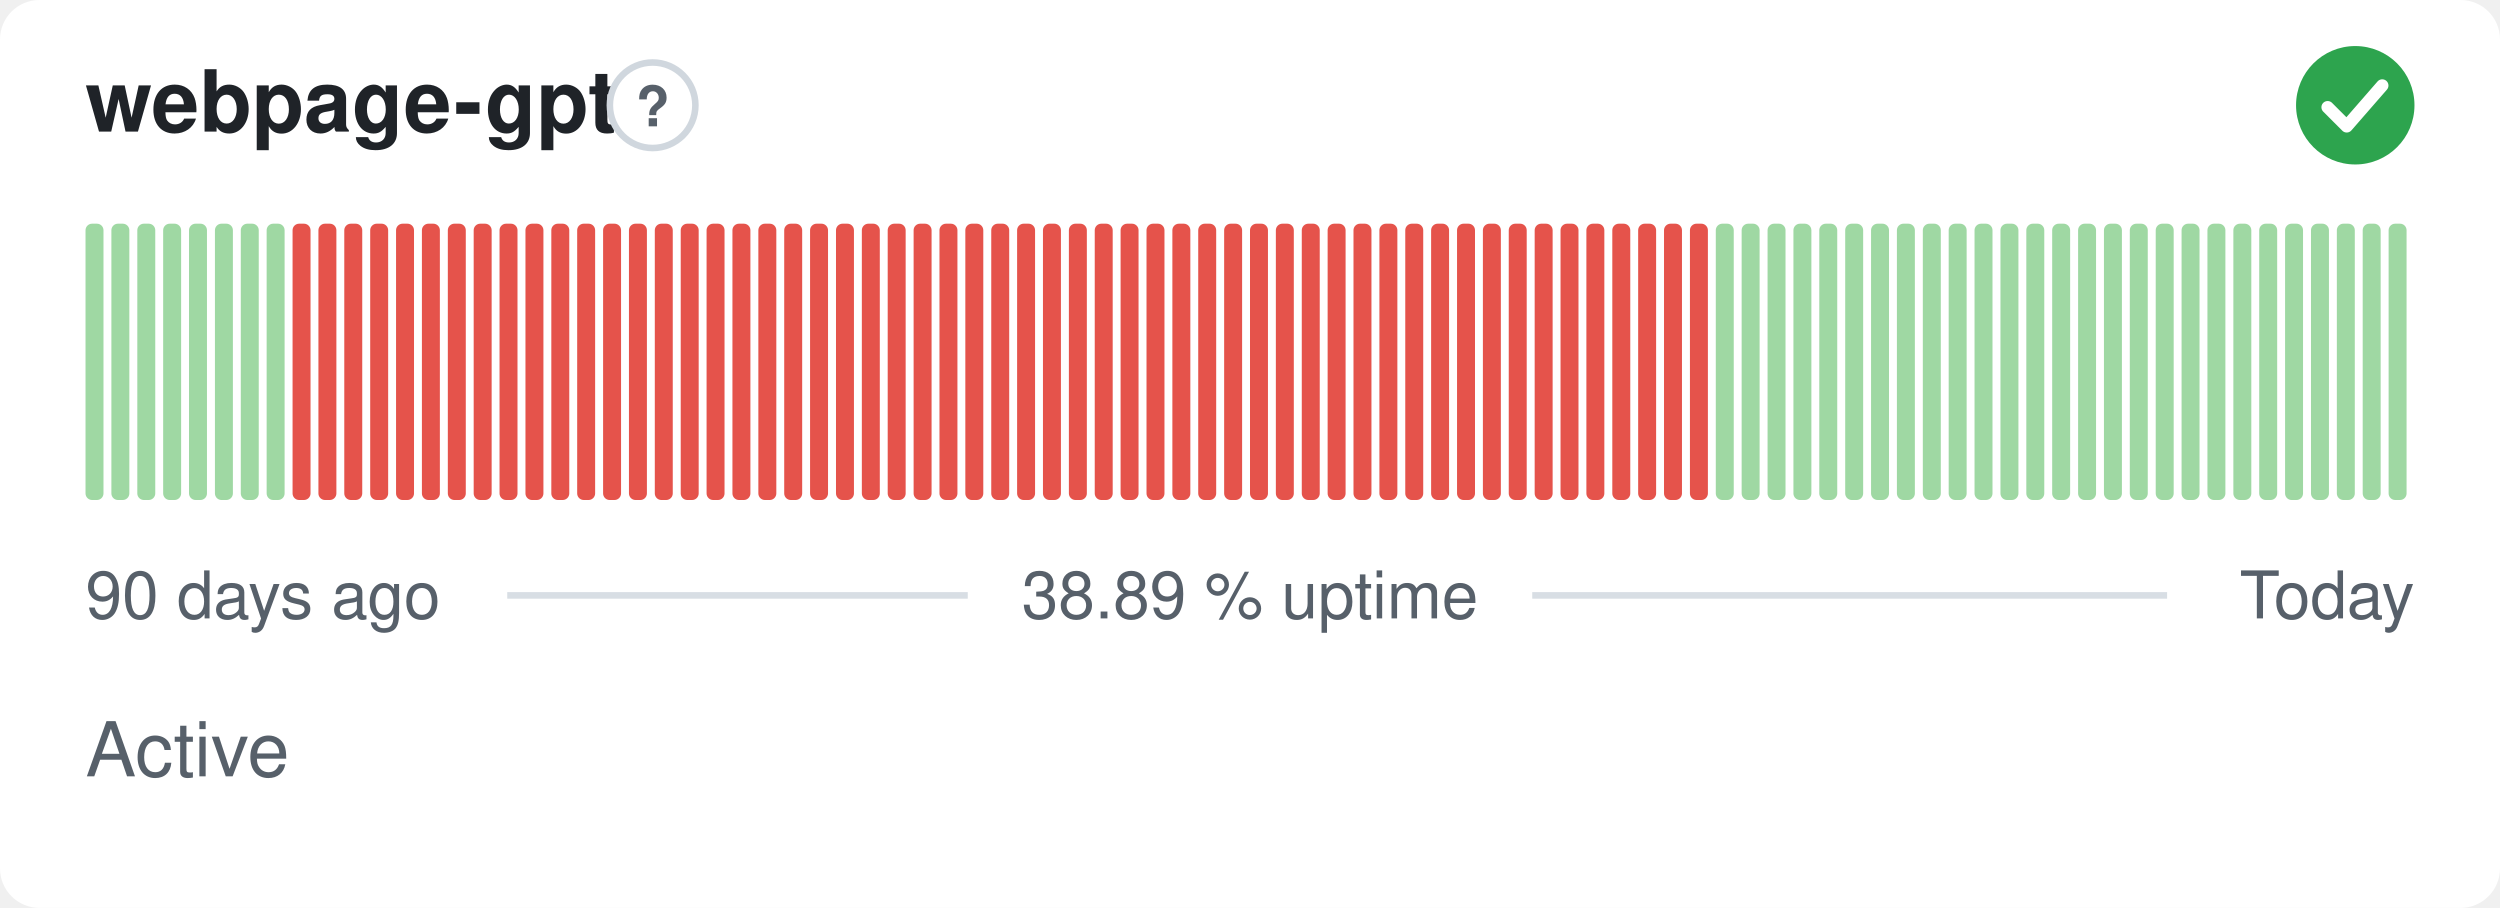
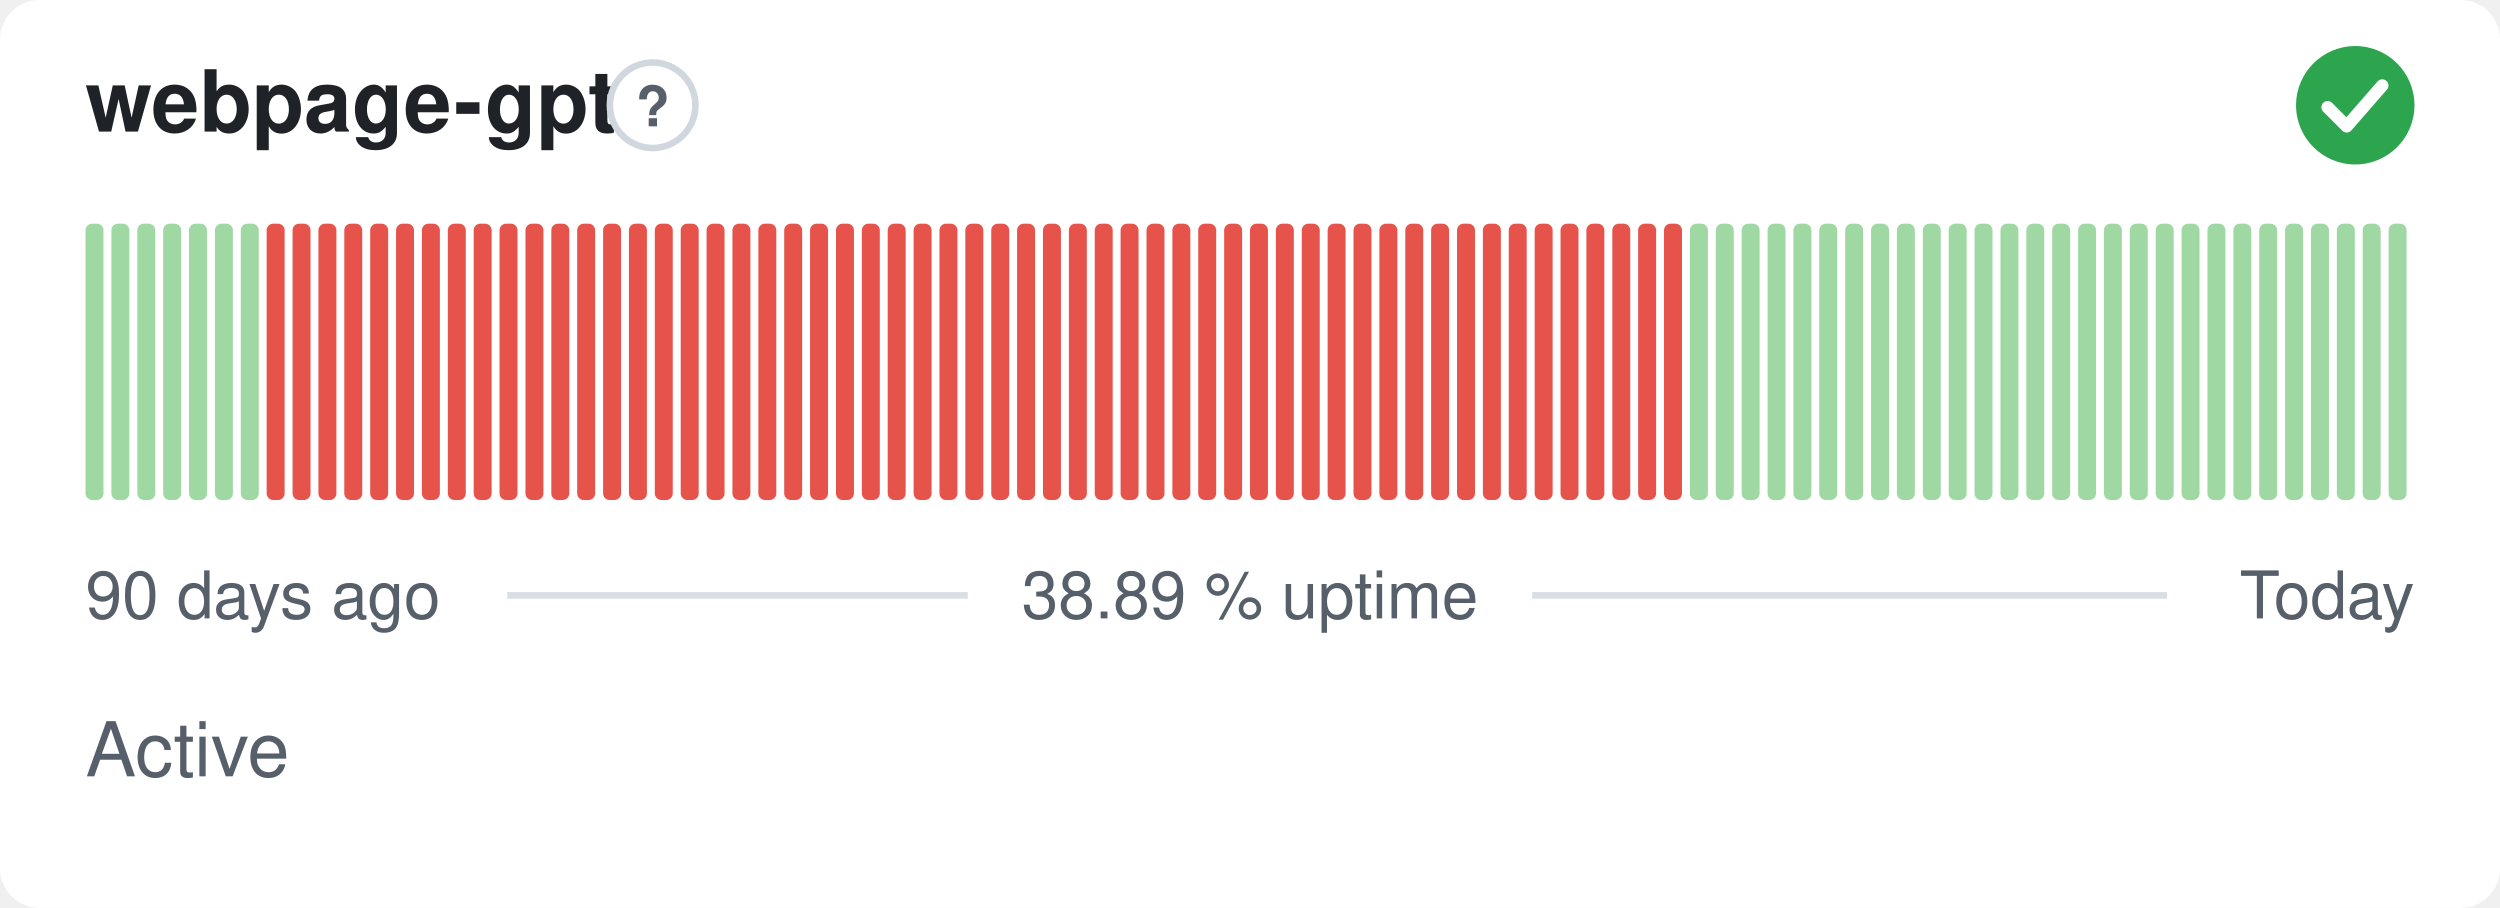
<svg xmlns="http://www.w3.org/2000/svg" width="380" height="138" viewBox="0 0 380 138" role="img" aria-label="webpage-gpt: Active, 38.89 % uptime over the last 90 days" font-family="-apple-system,BlinkMacSystemFont,'Segoe UI',Helvetica,Arial,sans-serif">
  <style>
    @media (prefers-color-scheme: dark) {
      .bg { fill: #0d1117 }
      .title { fill: #e6edf3 }
      .muted { fill: #8b949e }
      .hint { stroke: #30363d }
      .rule { stroke: #30363d }
      .nodata { fill: #21262d }
    }
  </style>
  <rect class="bg" width="380" height="138" rx="6" fill="#ffffff" />
  <text class="title" x="13" y="20" font-size="13" font-weight="600" fill="#1f2328">webpage-gpt</text>
  <circle class="hint" cx="99.2" cy="16" r="6.5" fill="none" stroke="#d0d7de" stroke-width="1" />
  <text class="muted" x="99.2" y="19.2" text-anchor="middle" font-size="8.5" font-weight="700" fill="#57606a">?</text>
  <circle cx="358" cy="16" r="9" fill="#2da44e" />
  <path d="M353.80 16.30l2.90 2.90 5.40 -6.20" fill="none" stroke="#fff" stroke-width="1.89" stroke-linecap="round" stroke-linejoin="round" />
  <rect x="13.00" y="34.00" width="2.73" height="42.00" rx="1" fill="#9fd8a3" />
  <rect x="16.93" y="34.00" width="2.73" height="42.00" rx="1" fill="#9fd8a3" />
  <rect x="20.87" y="34.00" width="2.73" height="42.00" rx="1" fill="#9fd8a3" />
  <rect x="24.80" y="34.00" width="2.73" height="42.00" rx="1" fill="#9fd8a3" />
  <rect x="28.73" y="34.00" width="2.73" height="42.00" rx="1" fill="#9fd8a3" />
  <rect x="32.67" y="34.00" width="2.73" height="42.00" rx="1" fill="#9fd8a3" />
  <rect x="36.60" y="34.00" width="2.73" height="42.00" rx="1" fill="#9fd8a3" />
-   <rect x="40.53" y="34.00" width="2.73" height="42.00" rx="1" fill="#9fd8a3" />
+   <rect x="40.53" y="34.00" width="2.73" height="42.00" rx="1" fill="#e5534b" />
  <rect x="44.47" y="34.00" width="2.73" height="42.00" rx="1" fill="#e5534b" />
  <rect x="48.40" y="34.00" width="2.73" height="42.00" rx="1" fill="#e5534b" />
  <rect x="52.33" y="34.00" width="2.73" height="42.00" rx="1" fill="#e5534b" />
  <rect x="56.27" y="34.00" width="2.73" height="42.00" rx="1" fill="#e5534b" />
  <rect x="60.20" y="34.00" width="2.73" height="42.00" rx="1" fill="#e5534b" />
  <rect x="64.13" y="34.00" width="2.73" height="42.00" rx="1" fill="#e5534b" />
  <rect x="68.07" y="34.00" width="2.73" height="42.00" rx="1" fill="#e5534b" />
  <rect x="72.00" y="34.00" width="2.73" height="42.00" rx="1" fill="#e5534b" />
  <rect x="75.93" y="34.00" width="2.73" height="42.00" rx="1" fill="#e5534b" />
  <rect x="79.87" y="34.00" width="2.73" height="42.00" rx="1" fill="#e5534b" />
  <rect x="83.80" y="34.00" width="2.73" height="42.00" rx="1" fill="#e5534b" />
  <rect x="87.73" y="34.00" width="2.73" height="42.00" rx="1" fill="#e5534b" />
  <rect x="91.67" y="34.00" width="2.73" height="42.00" rx="1" fill="#e5534b" />
  <rect x="95.60" y="34.00" width="2.73" height="42.00" rx="1" fill="#e5534b" />
  <rect x="99.53" y="34.00" width="2.73" height="42.00" rx="1" fill="#e5534b" />
  <rect x="103.47" y="34.00" width="2.73" height="42.00" rx="1" fill="#e5534b" />
  <rect x="107.40" y="34.00" width="2.73" height="42.00" rx="1" fill="#e5534b" />
  <rect x="111.33" y="34.00" width="2.73" height="42.00" rx="1" fill="#e5534b" />
  <rect x="115.27" y="34.00" width="2.73" height="42.00" rx="1" fill="#e5534b" />
  <rect x="119.20" y="34.00" width="2.73" height="42.00" rx="1" fill="#e5534b" />
  <rect x="123.13" y="34.00" width="2.73" height="42.00" rx="1" fill="#e5534b" />
  <rect x="127.07" y="34.00" width="2.73" height="42.00" rx="1" fill="#e5534b" />
  <rect x="131.00" y="34.00" width="2.73" height="42.00" rx="1" fill="#e5534b" />
  <rect x="134.93" y="34.00" width="2.73" height="42.00" rx="1" fill="#e5534b" />
  <rect x="138.87" y="34.00" width="2.73" height="42.00" rx="1" fill="#e5534b" />
  <rect x="142.80" y="34.00" width="2.73" height="42.00" rx="1" fill="#e5534b" />
  <rect x="146.73" y="34.00" width="2.73" height="42.00" rx="1" fill="#e5534b" />
  <rect x="150.67" y="34.00" width="2.73" height="42.00" rx="1" fill="#e5534b" />
  <rect x="154.60" y="34.00" width="2.73" height="42.00" rx="1" fill="#e5534b" />
  <rect x="158.53" y="34.00" width="2.73" height="42.00" rx="1" fill="#e5534b" />
  <rect x="162.47" y="34.00" width="2.73" height="42.00" rx="1" fill="#e5534b" />
  <rect x="166.40" y="34.00" width="2.73" height="42.00" rx="1" fill="#e5534b" />
  <rect x="170.33" y="34.00" width="2.73" height="42.00" rx="1" fill="#e5534b" />
  <rect x="174.27" y="34.00" width="2.73" height="42.00" rx="1" fill="#e5534b" />
  <rect x="178.20" y="34.00" width="2.73" height="42.00" rx="1" fill="#e5534b" />
  <rect x="182.13" y="34.00" width="2.73" height="42.00" rx="1" fill="#e5534b" />
  <rect x="186.07" y="34.00" width="2.73" height="42.00" rx="1" fill="#e5534b" />
  <rect x="190.00" y="34.00" width="2.73" height="42.00" rx="1" fill="#e5534b" />
  <rect x="193.93" y="34.00" width="2.73" height="42.00" rx="1" fill="#e5534b" />
  <rect x="197.87" y="34.00" width="2.73" height="42.00" rx="1" fill="#e5534b" />
  <rect x="201.80" y="34.00" width="2.73" height="42.00" rx="1" fill="#e5534b" />
  <rect x="205.73" y="34.00" width="2.73" height="42.00" rx="1" fill="#e5534b" />
  <rect x="209.67" y="34.00" width="2.73" height="42.00" rx="1" fill="#e5534b" />
  <rect x="213.60" y="34.00" width="2.73" height="42.00" rx="1" fill="#e5534b" />
  <rect x="217.53" y="34.00" width="2.73" height="42.00" rx="1" fill="#e5534b" />
  <rect x="221.47" y="34.00" width="2.73" height="42.00" rx="1" fill="#e5534b" />
  <rect x="225.40" y="34.00" width="2.73" height="42.00" rx="1" fill="#e5534b" />
  <rect x="229.33" y="34.00" width="2.73" height="42.00" rx="1" fill="#e5534b" />
  <rect x="233.27" y="34.00" width="2.73" height="42.00" rx="1" fill="#e5534b" />
  <rect x="237.20" y="34.00" width="2.73" height="42.00" rx="1" fill="#e5534b" />
  <rect x="241.13" y="34.00" width="2.73" height="42.00" rx="1" fill="#e5534b" />
  <rect x="245.07" y="34.00" width="2.73" height="42.00" rx="1" fill="#e5534b" />
  <rect x="249.00" y="34.00" width="2.73" height="42.00" rx="1" fill="#e5534b" />
  <rect x="252.93" y="34.00" width="2.73" height="42.00" rx="1" fill="#e5534b" />
-   <rect x="256.87" y="34.00" width="2.73" height="42.00" rx="1" fill="#e5534b" />
+   <rect x="256.87" y="34.00" width="2.73" height="42.00" rx="1" fill="#9fd8a3" />
  <rect x="260.80" y="34.00" width="2.73" height="42.00" rx="1" fill="#9fd8a3" />
  <rect x="264.73" y="34.00" width="2.73" height="42.00" rx="1" fill="#9fd8a3" />
  <rect x="268.67" y="34.00" width="2.73" height="42.00" rx="1" fill="#9fd8a3" />
  <rect x="272.60" y="34.00" width="2.73" height="42.00" rx="1" fill="#9fd8a3" />
  <rect x="276.53" y="34.00" width="2.73" height="42.00" rx="1" fill="#9fd8a3" />
  <rect x="280.47" y="34.00" width="2.73" height="42.00" rx="1" fill="#9fd8a3" />
  <rect x="284.40" y="34.00" width="2.73" height="42.00" rx="1" fill="#9fd8a3" />
  <rect x="288.33" y="34.00" width="2.73" height="42.00" rx="1" fill="#9fd8a3" />
  <rect x="292.27" y="34.00" width="2.73" height="42.00" rx="1" fill="#9fd8a3" />
  <rect x="296.20" y="34.00" width="2.73" height="42.00" rx="1" fill="#9fd8a3" />
  <rect x="300.13" y="34.00" width="2.73" height="42.00" rx="1" fill="#9fd8a3" />
  <rect x="304.07" y="34.00" width="2.73" height="42.00" rx="1" fill="#9fd8a3" />
  <rect x="308.00" y="34.00" width="2.73" height="42.00" rx="1" fill="#9fd8a3" />
  <rect x="311.93" y="34.00" width="2.73" height="42.00" rx="1" fill="#9fd8a3" />
  <rect x="315.87" y="34.00" width="2.73" height="42.00" rx="1" fill="#9fd8a3" />
  <rect x="319.80" y="34.00" width="2.73" height="42.00" rx="1" fill="#9fd8a3" />
  <rect x="323.73" y="34.00" width="2.73" height="42.00" rx="1" fill="#9fd8a3" />
  <rect x="327.67" y="34.00" width="2.73" height="42.00" rx="1" fill="#9fd8a3" />
  <rect x="331.60" y="34.00" width="2.73" height="42.00" rx="1" fill="#9fd8a3" />
  <rect x="335.53" y="34.00" width="2.73" height="42.00" rx="1" fill="#9fd8a3" />
  <rect x="339.47" y="34.00" width="2.73" height="42.00" rx="1" fill="#9fd8a3" />
  <rect x="343.40" y="34.00" width="2.73" height="42.00" rx="1" fill="#9fd8a3" />
  <rect x="347.33" y="34.00" width="2.73" height="42.00" rx="1" fill="#9fd8a3" />
  <rect x="351.27" y="34.00" width="2.73" height="42.00" rx="1" fill="#9fd8a3" />
  <rect x="355.20" y="34.00" width="2.73" height="42.00" rx="1" fill="#9fd8a3" />
  <rect x="359.13" y="34.00" width="2.73" height="42.00" rx="1" fill="#9fd8a3" />
  <rect x="363.07" y="34.00" width="2.73" height="42.00" rx="1" fill="#9fd8a3" />
  <text class="muted" x="13" y="94" font-size="10" fill="#57606a">90 days ago</text>
  <text class="muted" x="190" y="94" text-anchor="middle" font-size="10" fill="#57606a">38.89 % uptime</text>
  <text class="muted" x="367" y="94" text-anchor="end" font-size="10" fill="#57606a">Today</text>
  <line class="rule" x1="77.1" y1="90.5" x2="147.1" y2="90.5" stroke="#d8dee4" stroke-width="1" />
  <line class="rule" x1="232.9" y1="90.5" x2="329.4" y2="90.5" stroke="#d8dee4" stroke-width="1" />
  <text class="muted" x="13" y="118" font-size="11.5" fill="#57606a">Active</text>
</svg>
